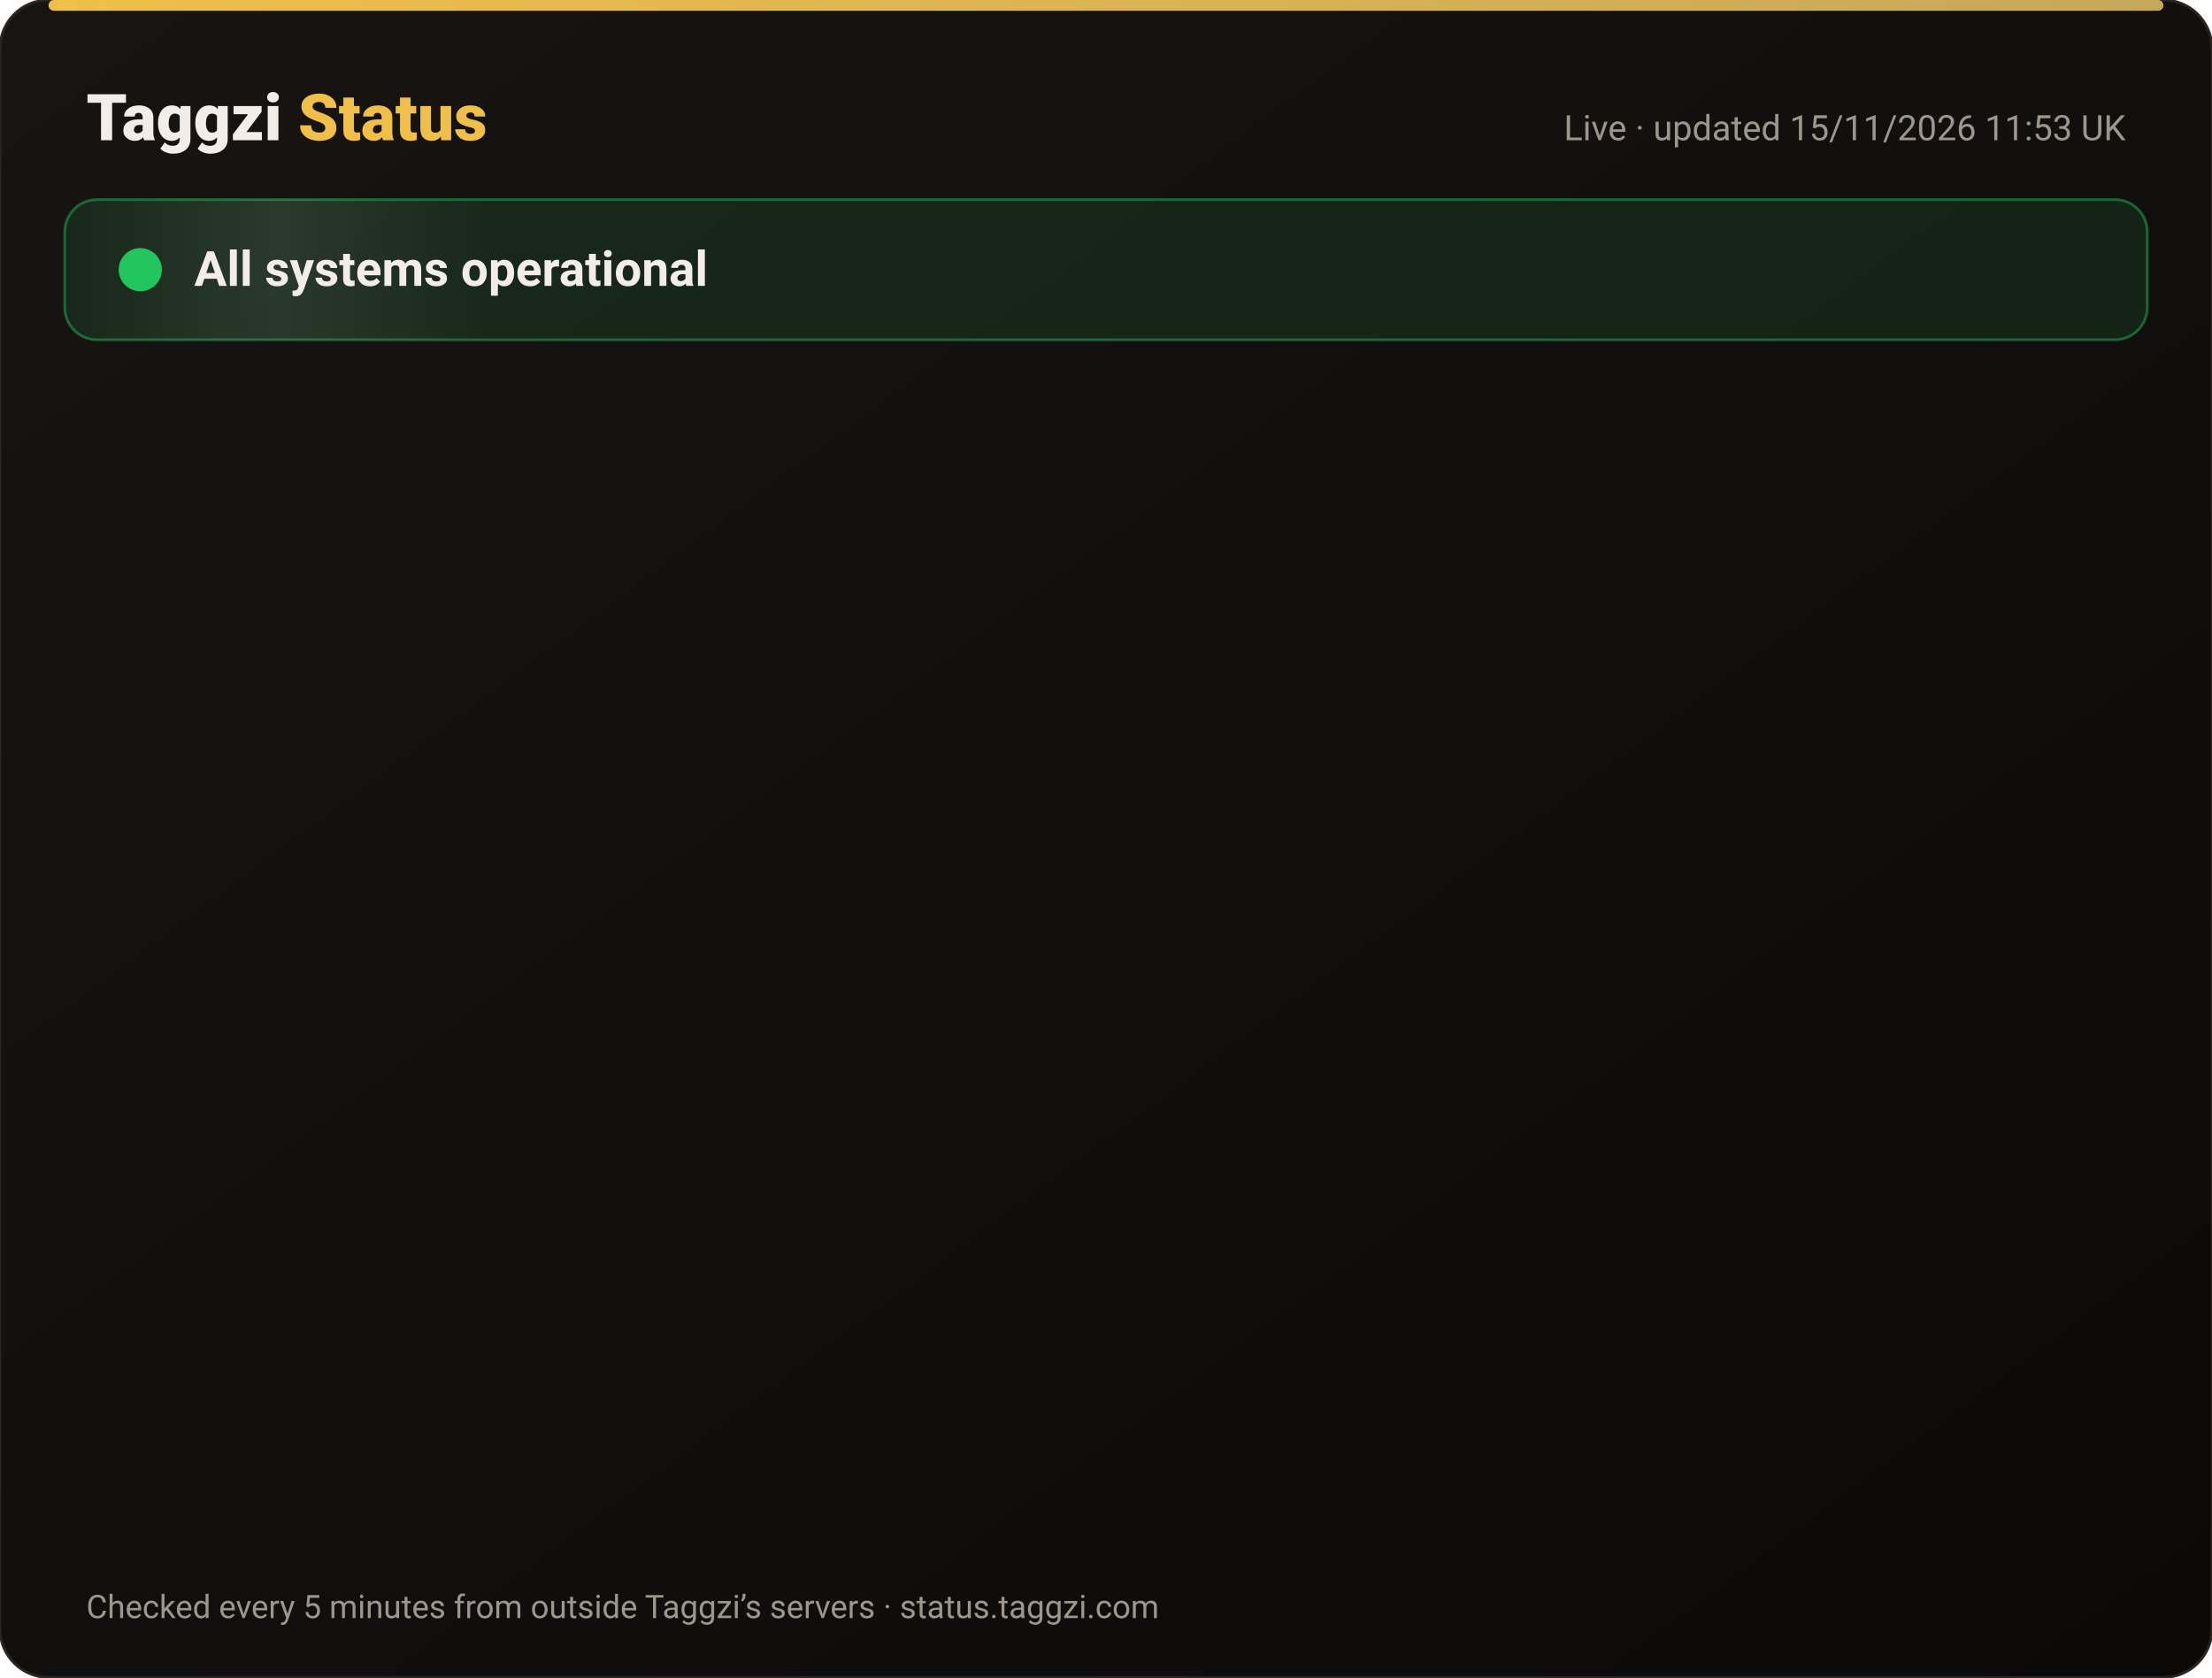
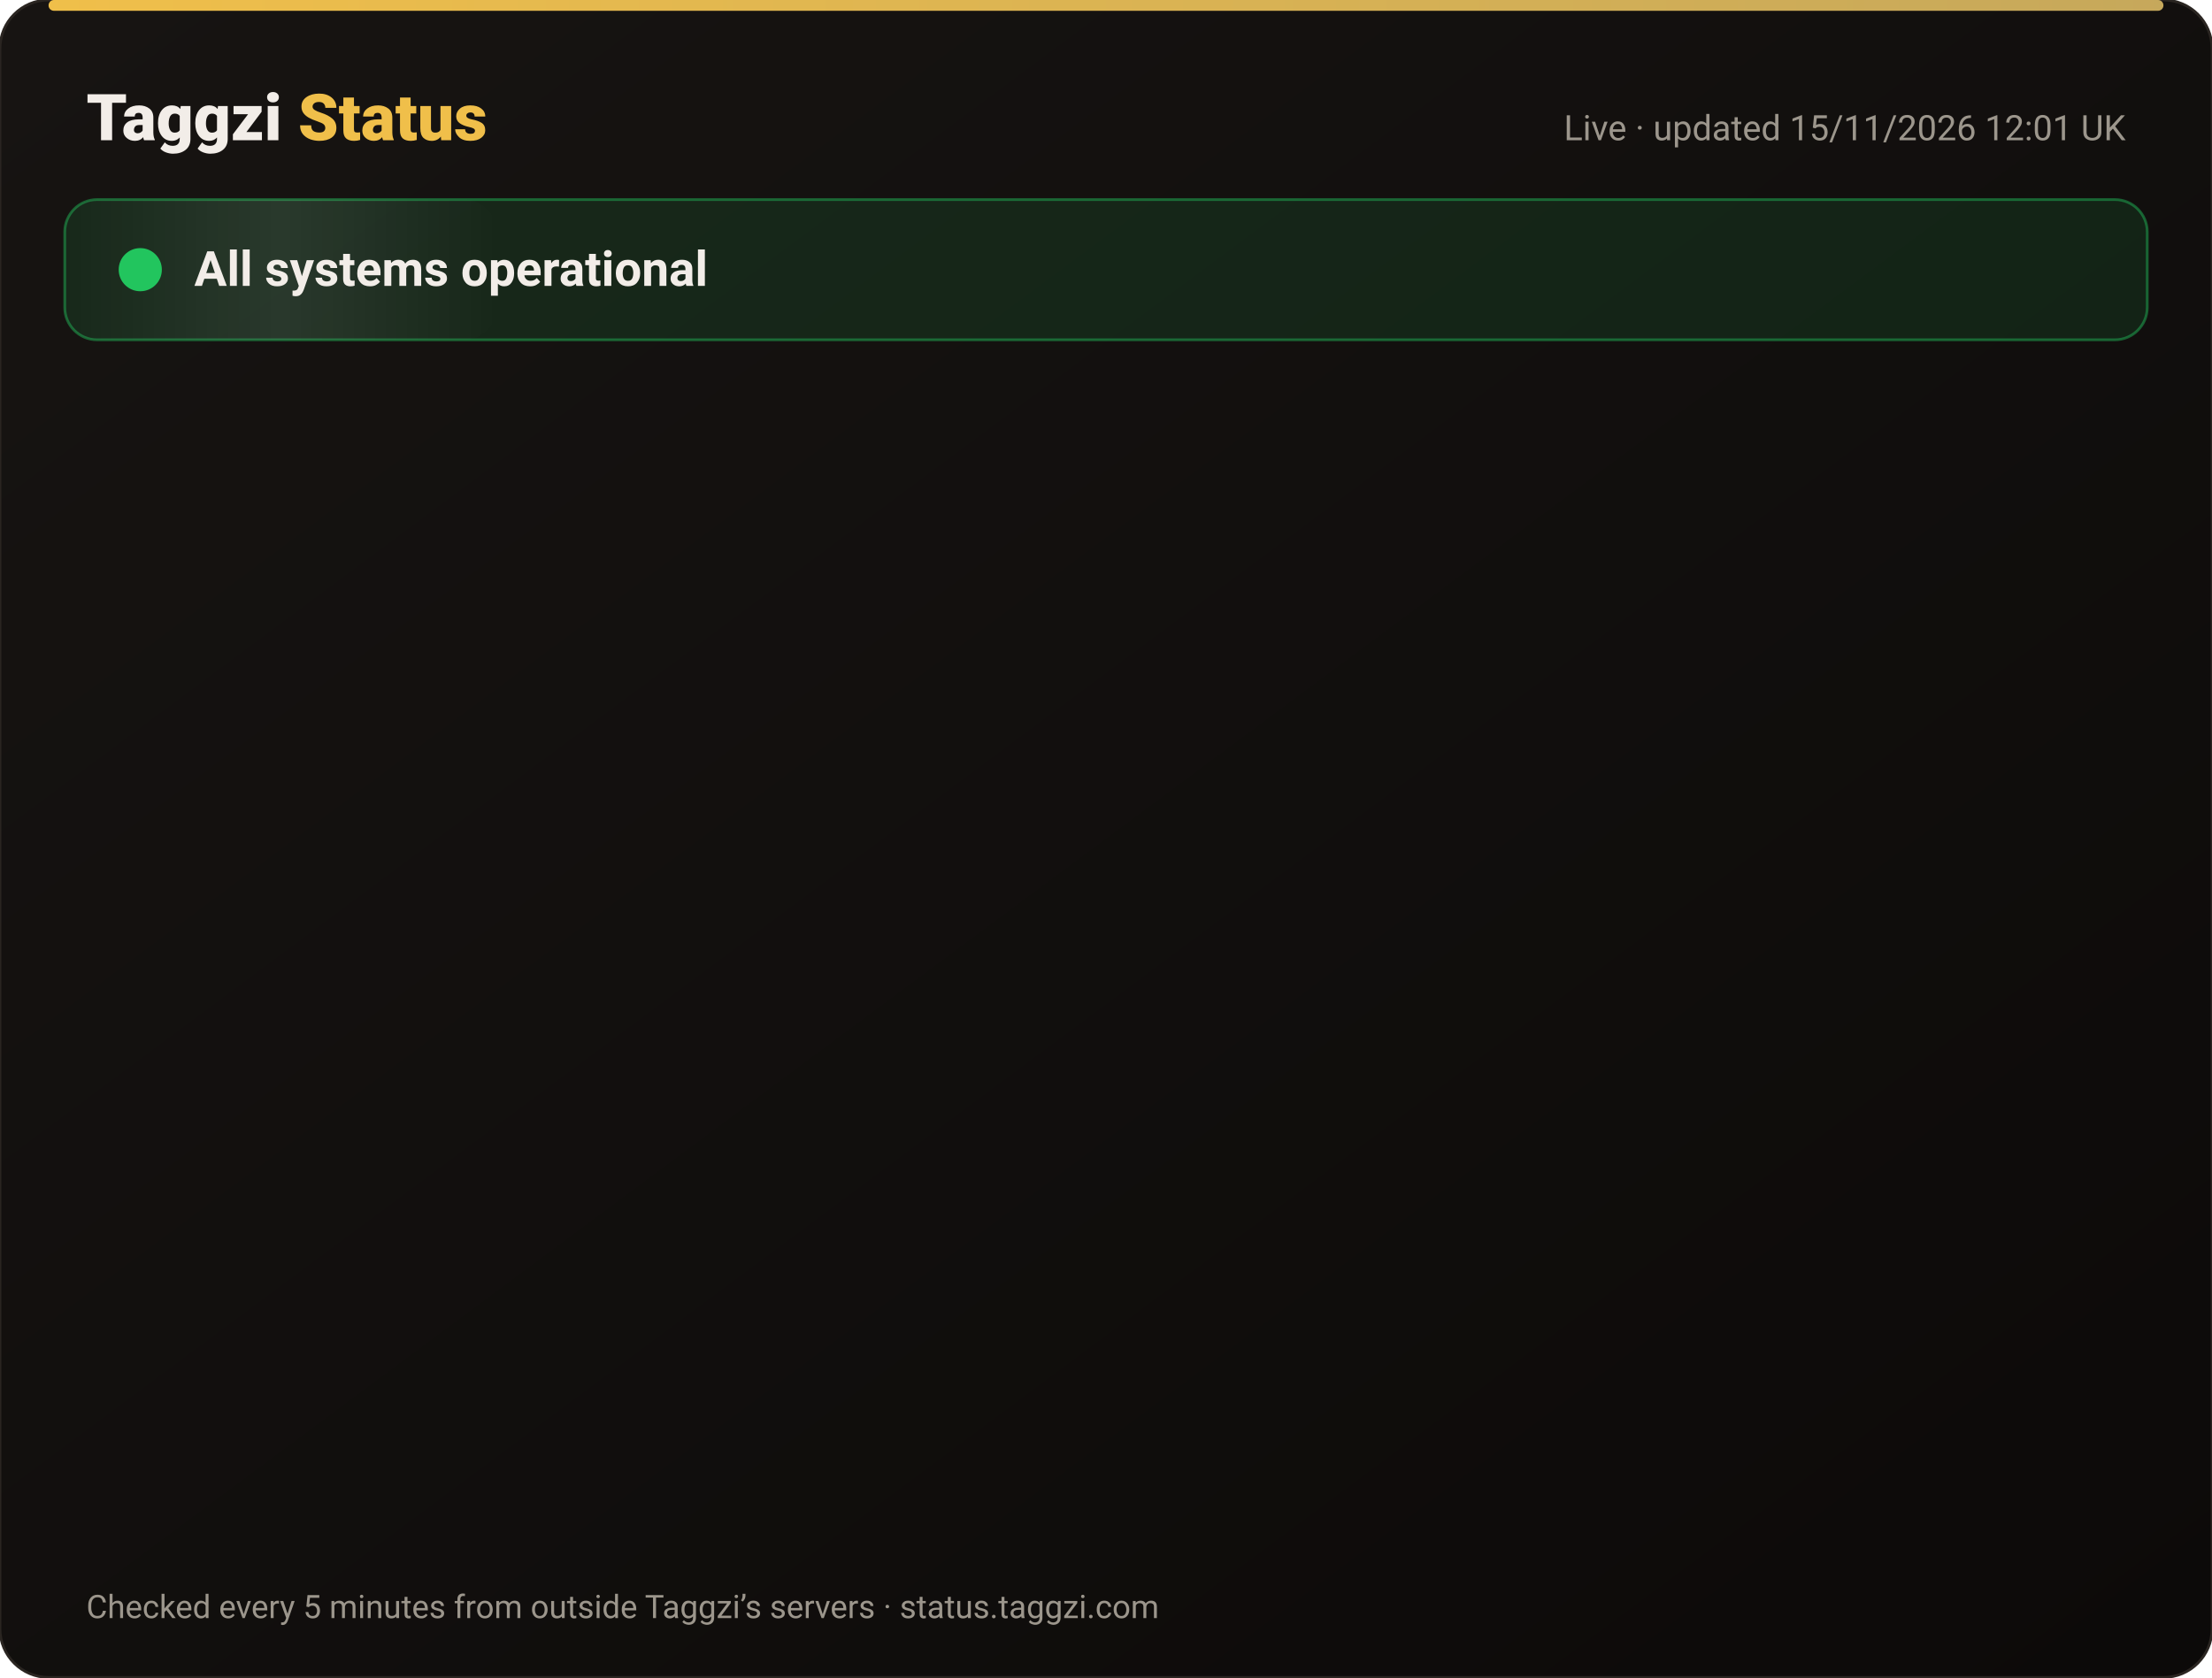
<svg xmlns="http://www.w3.org/2000/svg" width="820" height="622" viewBox="0 0 820 622" font-family="-apple-system,Segoe UI,Roboto,Helvetica,Arial,sans-serif">
  <defs>
    <linearGradient id="bg" x1="0" y1="0" x2="1" y2="1">
      <stop offset="0" stop-color="#171412" />
      <stop offset="1" stop-color="#0C0A09" />
    </linearGradient>
    <linearGradient id="gold" x1="0" x2="1">
      <stop offset="0" stop-color="#F0BF4A" />
      <stop offset="1" stop-color="#c6a85b" />
    </linearGradient>
    <linearGradient id="shine" x1="0" x2="1">
      <stop offset="0" stop-color="#fff" stop-opacity="0" />
      <stop offset=".5" stop-color="#fff" stop-opacity=".08" />
      <stop offset="1" stop-color="#fff" stop-opacity="0" />
    </linearGradient>
  </defs>
  <rect width="820" height="622" rx="18" fill="url(#bg)" stroke="#2a2521" />
  <rect x="18" y="0" width="784" height="4" rx="2" fill="url(#gold)" />
  <text x="32" y="52" font-size="24" font-weight="800" fill="#F2EDE8">Taggzi <tspan fill="#F0BF4A">Status</tspan>
  </text>
-   <text x="788" y="52" font-size="13" fill="#9C968C" text-anchor="end">Live · updated 15/11/2026 11:53 UK</text>
+   <text x="788" y="52" font-size="13" fill="#9C968C" text-anchor="end">Live · updated 15/11/2026 12:01 UK</text>
  <rect x="24" y="74" width="772" height="52" rx="12" fill="#22c55e" fill-opacity=".12" stroke="#22c55e" stroke-opacity=".45" />
  <rect x="24" y="74" width="160" height="52" rx="12" fill="url(#shine)">
    <animate attributeName="x" from="-160" to="820" dur="4s" repeatCount="indefinite" />
  </rect>
  <circle cx="52" cy="100" r="7" fill="#22c55e" />
  <circle cx="52" cy="100" r="7" fill="none" stroke="#22c55e" stroke-width="2">
    <animate attributeName="r" values="7;15;7" dur="2s" repeatCount="indefinite" />
    <animate attributeName="opacity" values=".9;0;.9" dur="2s" repeatCount="indefinite" />
  </circle>
  <text x="72" y="106" font-size="18" font-weight="700" fill="#F2EDE8">All systems operational</text>
  <g opacity="0">
    <animate attributeName="opacity" from="0" to="1" begin="0.00s" dur=".6s" fill="freeze" />
    <line x1="32" y1="188" x2="788" y2="188" stroke="#2a2521" />
    <circle cx="44" cy="166" r="6" fill="#22c55e">
      <animate attributeName="opacity" values="1;.45;1" dur="2.4s" begin="0.00s" repeatCount="indefinite" />
    </circle>
    <text x="62" y="171" font-size="15" font-weight="650" fill="#F2EDE8">Website</text>
    <text x="630" y="171" font-size="13" fill="#9C968C" text-anchor="end">99.97% uptime</text>
    <rect x="648" y="154" width="140" height="24" rx="12" fill="#22c55e" fill-opacity=".14" stroke="#22c55e" stroke-opacity=".5" />
    <text x="718" y="171" font-size="12" font-weight="700" fill="#22c55e" text-anchor="middle">Operational</text>
  </g>
  <g opacity="0">
    <animate attributeName="opacity" from="0" to="1" begin="0.15s" dur=".6s" fill="freeze" />
    <line x1="32" y1="234" x2="788" y2="234" stroke="#2a2521" />
    <circle cx="44" cy="212" r="6" fill="#22c55e">
      <animate attributeName="opacity" values="1;.45;1" dur="2.4s" begin="0.15s" repeatCount="indefinite" />
    </circle>
    <text x="62" y="217" font-size="15" font-weight="650" fill="#F2EDE8">Tag scans</text>
    <text x="630" y="217" font-size="13" fill="#9C968C" text-anchor="end">99.97% uptime</text>
    <rect x="648" y="200" width="140" height="24" rx="12" fill="#22c55e" fill-opacity=".14" stroke="#22c55e" stroke-opacity=".5" />
    <text x="718" y="217" font-size="12" font-weight="700" fill="#22c55e" text-anchor="middle">Operational</text>
  </g>
  <g opacity="0">
    <animate attributeName="opacity" from="0" to="1" begin="0.30s" dur=".6s" fill="freeze" />
    <line x1="32" y1="280" x2="788" y2="280" stroke="#2a2521" />
    <circle cx="44" cy="258" r="6" fill="#22c55e">
      <animate attributeName="opacity" values="1;.45;1" dur="2.4s" begin="0.30s" repeatCount="indefinite" />
    </circle>
    <text x="62" y="263" font-size="15" font-weight="650" fill="#F2EDE8">Manual tag lookup</text>
    <text x="630" y="263" font-size="13" fill="#9C968C" text-anchor="end">99.97% uptime</text>
    <rect x="648" y="246" width="140" height="24" rx="12" fill="#22c55e" fill-opacity=".14" stroke="#22c55e" stroke-opacity=".5" />
    <text x="718" y="263" font-size="12" font-weight="700" fill="#22c55e" text-anchor="middle">Operational</text>
  </g>
  <g opacity="0">
    <animate attributeName="opacity" from="0" to="1" begin="0.45s" dur=".6s" fill="freeze" />
    <line x1="32" y1="326" x2="788" y2="326" stroke="#2a2521" />
    <circle cx="44" cy="304" r="6" fill="#22c55e">
      <animate attributeName="opacity" values="1;.45;1" dur="2.4s" begin="0.45s" repeatCount="indefinite" />
    </circle>
    <text x="62" y="309" font-size="15" font-weight="650" fill="#F2EDE8">App &amp; login</text>
    <text x="630" y="309" font-size="13" fill="#9C968C" text-anchor="end">99.97% uptime</text>
    <rect x="648" y="292" width="140" height="24" rx="12" fill="#22c55e" fill-opacity=".14" stroke="#22c55e" stroke-opacity=".5" />
    <text x="718" y="309" font-size="12" font-weight="700" fill="#22c55e" text-anchor="middle">Operational</text>
  </g>
  <g opacity="0">
    <animate attributeName="opacity" from="0" to="1" begin="0.60s" dur=".6s" fill="freeze" />
    <line x1="32" y1="372" x2="788" y2="372" stroke="#2a2521" />
    <circle cx="44" cy="350" r="6" fill="#22c55e">
      <animate attributeName="opacity" values="1;.45;1" dur="2.4s" begin="0.60s" repeatCount="indefinite" />
    </circle>
    <text x="62" y="355" font-size="15" font-weight="650" fill="#F2EDE8">Community alerts</text>
    <text x="630" y="355" font-size="13" fill="#9C968C" text-anchor="end">99.97% uptime</text>
    <rect x="648" y="338" width="140" height="24" rx="12" fill="#22c55e" fill-opacity=".14" stroke="#22c55e" stroke-opacity=".5" />
    <text x="718" y="355" font-size="12" font-weight="700" fill="#22c55e" text-anchor="middle">Operational</text>
  </g>
  <g opacity="0">
    <animate attributeName="opacity" from="0" to="1" begin="0.75s" dur=".6s" fill="freeze" />
    <line x1="32" y1="418" x2="788" y2="418" stroke="#2a2521" />
    <circle cx="44" cy="396" r="6" fill="#22c55e">
      <animate attributeName="opacity" values="1;.45;1" dur="2.4s" begin="0.75s" repeatCount="indefinite" />
    </circle>
    <text x="62" y="401" font-size="15" font-weight="650" fill="#F2EDE8">Private calling</text>
    <text x="630" y="401" font-size="13" fill="#9C968C" text-anchor="end">99.97% uptime</text>
    <rect x="648" y="384" width="140" height="24" rx="12" fill="#22c55e" fill-opacity=".14" stroke="#22c55e" stroke-opacity=".5" />
    <text x="718" y="401" font-size="12" font-weight="700" fill="#22c55e" text-anchor="middle">Operational</text>
  </g>
  <g opacity="0">
    <animate attributeName="opacity" from="0" to="1" begin="0.90s" dur=".6s" fill="freeze" />
    <line x1="32" y1="464" x2="788" y2="464" stroke="#2a2521" />
    <circle cx="44" cy="442" r="6" fill="#22c55e">
      <animate attributeName="opacity" values="1;.45;1" dur="2.4s" begin="0.90s" repeatCount="indefinite" />
    </circle>
    <text x="62" y="447" font-size="15" font-weight="650" fill="#F2EDE8">Payments</text>
    <text x="630" y="447" font-size="13" fill="#9C968C" text-anchor="end">99.96% uptime</text>
    <rect x="648" y="430" width="140" height="24" rx="12" fill="#22c55e" fill-opacity=".14" stroke="#22c55e" stroke-opacity=".5" />
    <text x="718" y="447" font-size="12" font-weight="700" fill="#22c55e" text-anchor="middle">Operational</text>
  </g>
  <g opacity="0">
    <animate attributeName="opacity" from="0" to="1" begin="1.05s" dur=".6s" fill="freeze" />
    <line x1="32" y1="510" x2="788" y2="510" stroke="#2a2521" />
    <circle cx="44" cy="488" r="6" fill="#22c55e">
      <animate attributeName="opacity" values="1;.45;1" dur="2.4s" begin="1.05s" repeatCount="indefinite" />
    </circle>
    <text x="62" y="493" font-size="15" font-weight="650" fill="#F2EDE8">Email &amp; support</text>
    <text x="630" y="493" font-size="13" fill="#9C968C" text-anchor="end">99.97% uptime</text>
    <rect x="648" y="476" width="140" height="24" rx="12" fill="#22c55e" fill-opacity=".14" stroke="#22c55e" stroke-opacity=".5" />
    <text x="718" y="493" font-size="12" font-weight="700" fill="#22c55e" text-anchor="middle">Operational</text>
  </g>
  <g opacity="0">
    <animate attributeName="opacity" from="0" to="1" begin="1.20s" dur=".6s" fill="freeze" />
    <line x1="32" y1="556" x2="788" y2="556" stroke="#2a2521" />
    <circle cx="44" cy="534" r="6" fill="#22c55e">
      <animate attributeName="opacity" values="1;.45;1" dur="2.4s" begin="1.20s" repeatCount="indefinite" />
    </circle>
    <text x="62" y="539" font-size="15" font-weight="650" fill="#F2EDE8">Secure connection (SSL)</text>
    <text x="630" y="539" font-size="13" fill="#9C968C" text-anchor="end">100.00% uptime</text>
    <rect x="648" y="522" width="140" height="24" rx="12" fill="#22c55e" fill-opacity=".14" stroke="#22c55e" stroke-opacity=".5" />
    <text x="718" y="539" font-size="12" font-weight="700" fill="#22c55e" text-anchor="middle">Operational</text>
  </g>
  <text x="32" y="600" font-size="12" fill="#9C968C">Checked every 5 minutes from outside Taggzi’s servers · status.taggzi.com</text>
</svg>
